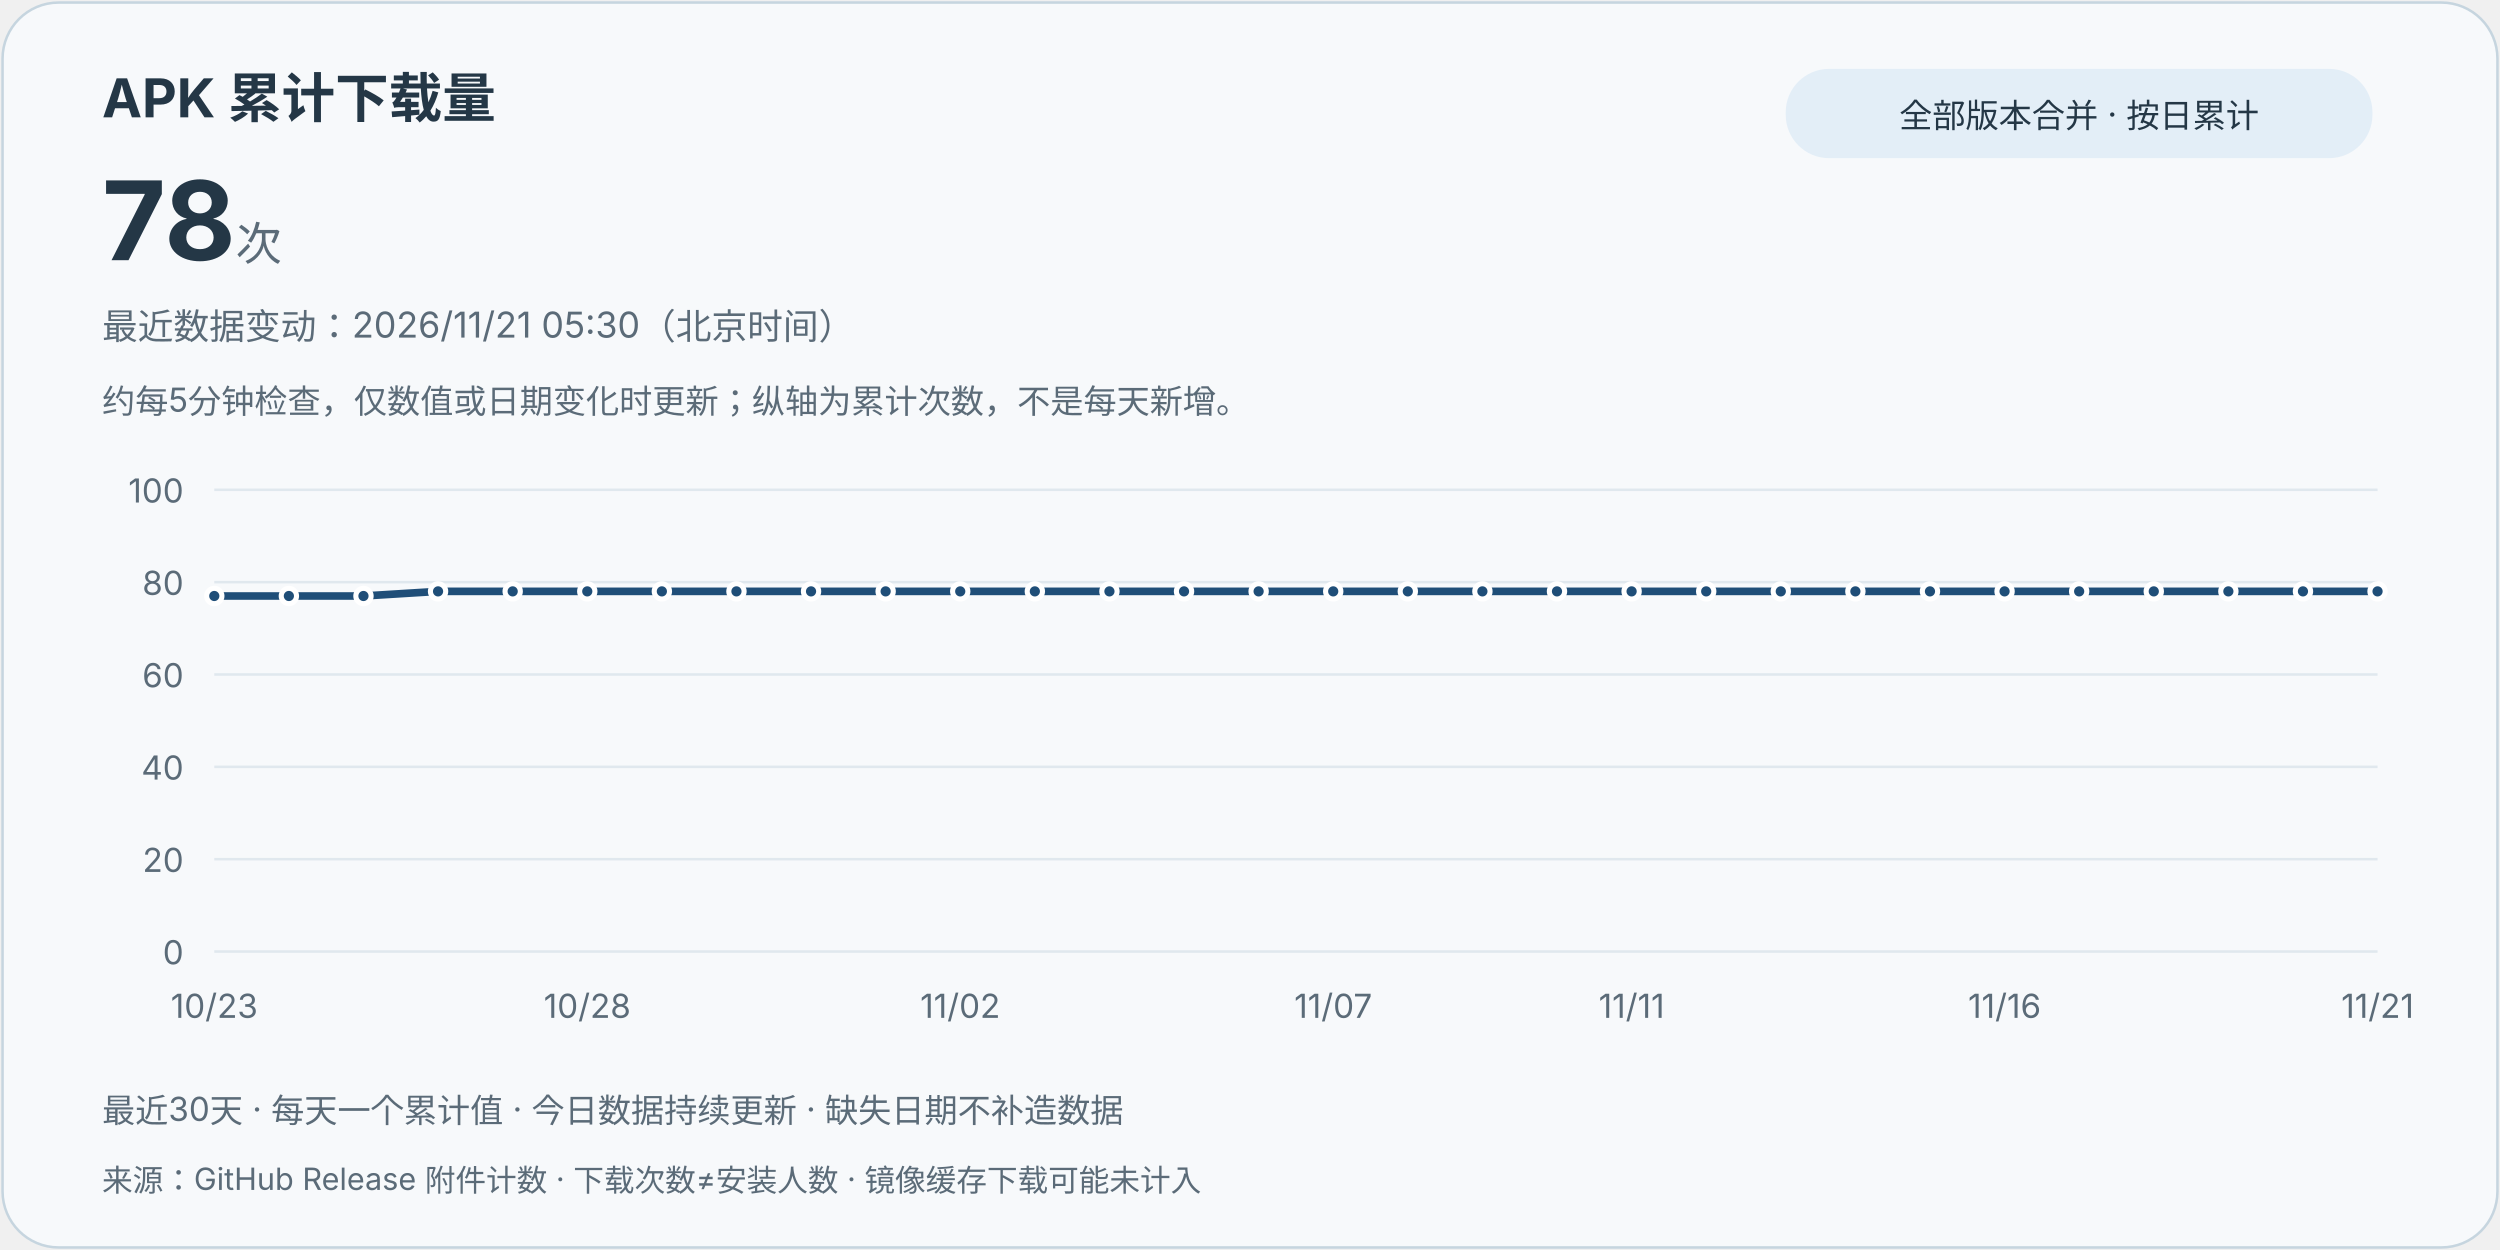
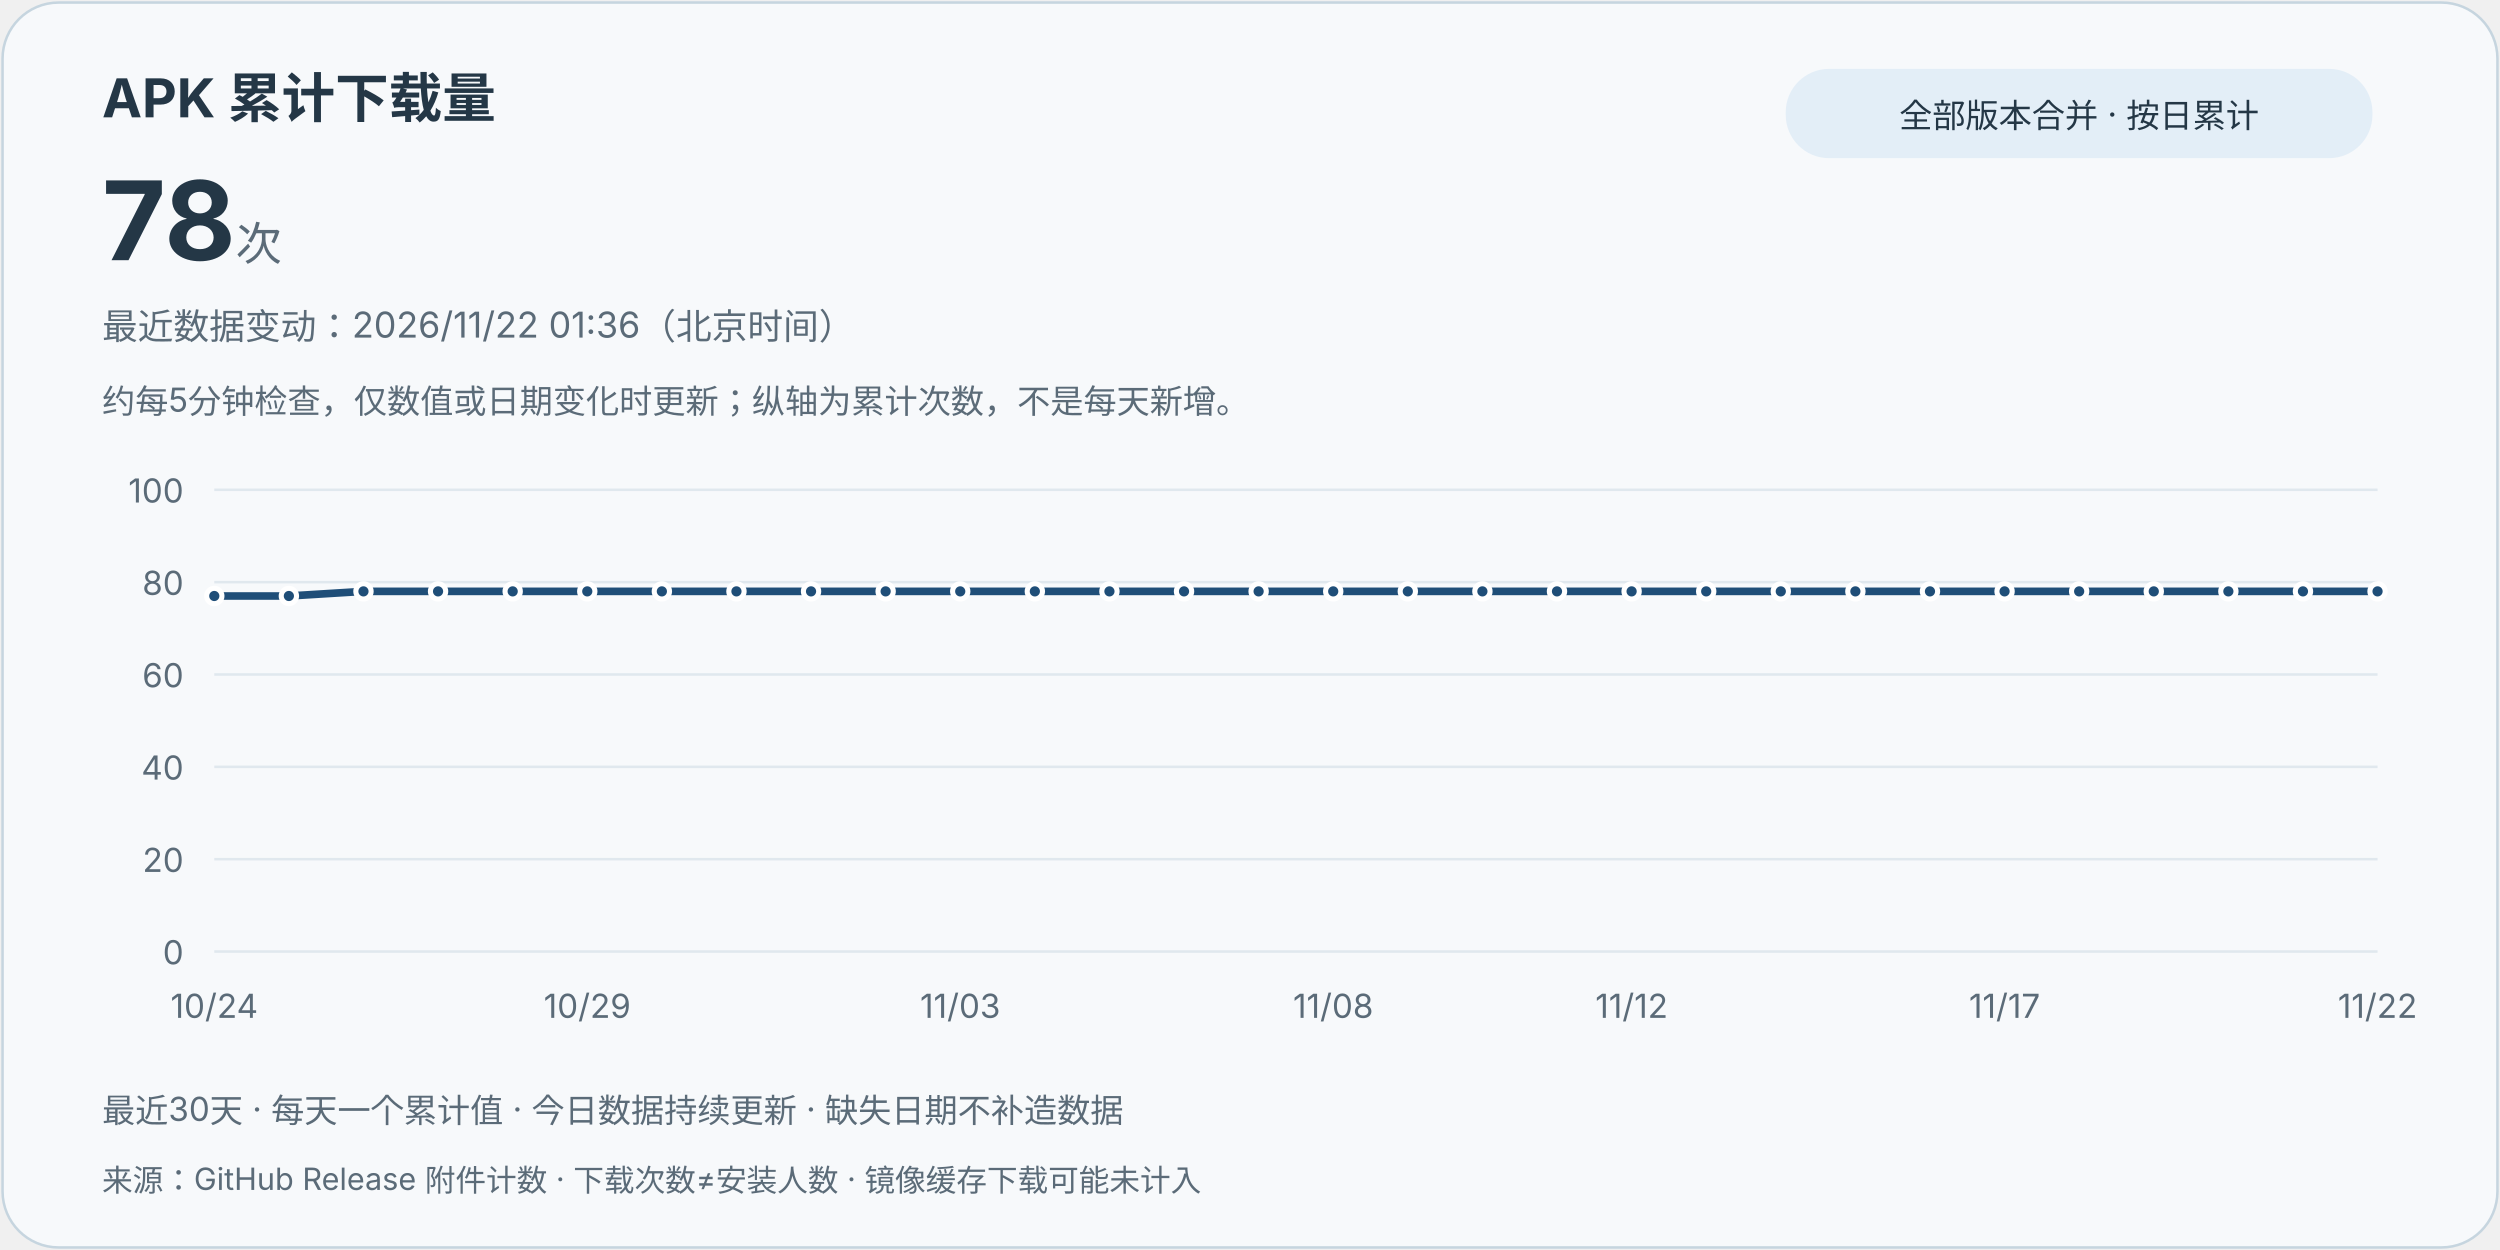
<svg xmlns="http://www.w3.org/2000/svg" width="980" height="490" viewBox="0 0 980 490" role="img" aria-labelledby="title desc">
  <style>text{font-family:system-ui,-apple-system,"Segoe UI","Microsoft YaHei",sans-serif;fill:#243746}.card{fill:#f7f9fb;stroke:#c6d5df}.muted{fill:#5b6b78}.grid{stroke:#e0e8ee;stroke-width:1}.line{stroke:#1f4e78}.point{fill:#1f4e78;stroke:#fff;stroke-width:2}.pill{fill:#e3eef7}@media(prefers-color-scheme:dark){text{fill:#e8eff5}.card{fill:#121b24;stroke:#3d5263}.muted{fill:#bac8d4}.grid{stroke:#2d4050}.line{stroke:#9ed6ff}.point{fill:#9ed6ff;stroke:#121b24}.pill{fill:#223849}}</style>
  <rect class="card" x="1" y="1" width="978" height="488" rx="22" />
  <text x="40" y="46" font-size="21" font-weight="700">APK 累计下载量</text>
  <text x="40" y="102" font-size="43" font-weight="750">78<tspan class="muted" font-size="18" font-weight="400"> 次</tspan>
  </text>
  <rect class="pill" x="700" y="27" width="230" height="35" rx="17" />
  <text x="815" y="50" text-anchor="middle" font-size="13">全部版本合并 · 按日累计</text>
-   <text class="muted" x="40" y="133" font-size="14">最近数据变动：2026/11/21 05:30（北京时间）</text>
+   <text class="muted" x="40" y="133" font-size="14">最近数据变动：2026/11/22 01:36（北京时间）</text>
  <text class="muted" x="40" y="162" font-size="13">约每5分钟检查，仅数值或日期变化时更新；纵轴为累计次数，不是每天新增。</text>
  <line class="grid" x1="84" y1="373" x2="932" y2="373" />
  <text class="muted" x="72" y="378" text-anchor="end" font-size="13">0</text>
  <line class="grid" x1="84" y1="336.8" x2="932" y2="336.8" />
  <text class="muted" x="72" y="341.8" text-anchor="end" font-size="13">20</text>
  <line class="grid" x1="84" y1="300.6" x2="932" y2="300.6" />
  <text class="muted" x="72" y="305.6" text-anchor="end" font-size="13">40</text>
  <line class="grid" x1="84" y1="264.4" x2="932" y2="264.4" />
  <text class="muted" x="72" y="269.4" text-anchor="end" font-size="13">60</text>
  <line class="grid" x1="84" y1="228.2" x2="932" y2="228.2" />
  <text class="muted" x="72" y="233.2" text-anchor="end" font-size="13">80</text>
  <line class="grid" x1="84" y1="192" x2="932" y2="192" />
  <text class="muted" x="72" y="197" text-anchor="end" font-size="13">100</text>
-   <path class="line" d="M84.00,233.63 L113.24,233.63 L142.48,233.63 L171.72,231.82 L200.97,231.82 L230.21,231.82 L259.45,231.82 L288.69,231.82 L317.93,231.82 L347.17,231.82 L376.41,231.82 L405.66,231.82 L434.90,231.82 L464.14,231.82 L493.38,231.82 L522.62,231.82 L551.86,231.82 L581.10,231.82 L610.34,231.82 L639.59,231.82 L668.83,231.82 L698.07,231.82 L727.31,231.82 L756.55,231.82 L785.79,231.82 L815.03,231.82 L844.28,231.82 L873.52,231.82 L902.76,231.82 L932.00,231.82" fill="none" stroke-width="3" stroke-linejoin="round" stroke-linecap="round" />
+   <path class="line" d="M84.00,233.63 L113.24,233.63 L142.48,231.82 L171.72,231.82 L200.97,231.82 L230.21,231.82 L259.45,231.82 L288.69,231.82 L317.93,231.82 L347.17,231.82 L376.41,231.82 L405.66,231.82 L434.90,231.82 L464.14,231.82 L493.38,231.82 L522.62,231.82 L551.86,231.82 L581.10,231.82 L610.34,231.82 L639.59,231.82 L668.83,231.82 L698.07,231.82 L727.31,231.82 L756.55,231.82 L785.79,231.82 L815.03,231.82 L844.28,231.82 L873.52,231.82 L902.76,231.82 L932.00,231.82" fill="none" stroke-width="3" stroke-linejoin="round" stroke-linecap="round" />
  <circle class="point" cx="84.00" cy="233.63" r="3" />
-   <text class="muted" x="84.00" y="399" text-anchor="middle" font-size="13">10/23</text>
+   <text class="muted" x="84.00" y="399" text-anchor="middle" font-size="13">10/24</text>
  <circle class="point" cx="113.24" cy="233.63" r="3" />
-   <circle class="point" cx="142.48" cy="233.63" r="3" />
+   <circle class="point" cx="142.48" cy="231.82" r="3" />
  <circle class="point" cx="171.72" cy="231.82" r="3" />
  <circle class="point" cx="200.97" cy="231.82" r="3" />
  <circle class="point" cx="230.21" cy="231.82" r="3" />
-   <text class="muted" x="230.21" y="399" text-anchor="middle" font-size="13">10/28</text>
+   <text class="muted" x="230.21" y="399" text-anchor="middle" font-size="13">10/29</text>
  <circle class="point" cx="259.45" cy="231.82" r="3" />
  <circle class="point" cx="288.69" cy="231.82" r="3" />
  <circle class="point" cx="317.93" cy="231.82" r="3" />
  <circle class="point" cx="347.17" cy="231.82" r="3" />
  <circle class="point" cx="376.41" cy="231.82" r="3" />
-   <text class="muted" x="376.41" y="399" text-anchor="middle" font-size="13">11/02</text>
+   <text class="muted" x="376.41" y="399" text-anchor="middle" font-size="13">11/03</text>
  <circle class="point" cx="405.66" cy="231.82" r="3" />
  <circle class="point" cx="434.90" cy="231.82" r="3" />
  <circle class="point" cx="464.14" cy="231.82" r="3" />
  <circle class="point" cx="493.38" cy="231.82" r="3" />
  <circle class="point" cx="522.62" cy="231.82" r="3" />
-   <text class="muted" x="522.62" y="399" text-anchor="middle" font-size="13">11/07</text>
+   <text class="muted" x="522.62" y="399" text-anchor="middle" font-size="13">11/08</text>
  <circle class="point" cx="551.86" cy="231.82" r="3" />
  <circle class="point" cx="581.10" cy="231.82" r="3" />
  <circle class="point" cx="610.34" cy="231.82" r="3" />
  <circle class="point" cx="639.59" cy="231.82" r="3" />
-   <text class="muted" x="639.59" y="399" text-anchor="middle" font-size="13">11/11</text>
+   <text class="muted" x="639.59" y="399" text-anchor="middle" font-size="13">11/12</text>
  <circle class="point" cx="668.83" cy="231.82" r="3" />
  <circle class="point" cx="698.07" cy="231.82" r="3" />
  <circle class="point" cx="727.31" cy="231.82" r="3" />
  <circle class="point" cx="756.55" cy="231.82" r="3" />
  <circle class="point" cx="785.79" cy="231.82" r="3" />
-   <text class="muted" x="785.79" y="399" text-anchor="middle" font-size="13">11/16</text>
+   <text class="muted" x="785.79" y="399" text-anchor="middle" font-size="13">11/17</text>
  <circle class="point" cx="815.03" cy="231.82" r="3" />
  <circle class="point" cx="844.28" cy="231.82" r="3" />
  <circle class="point" cx="873.52" cy="231.82" r="3" />
  <circle class="point" cx="902.76" cy="231.82" r="3" />
  <circle class="point" cx="932.00" cy="231.82" r="3" />
-   <text class="muted" x="932.00" y="399" text-anchor="middle" font-size="13">11/21</text>
+   <text class="muted" x="932.00" y="399" text-anchor="middle" font-size="13">11/22</text>
  <text class="muted" x="40" y="440" font-size="13">最近30天 · 每天一个累计值 · 今日数据持续更新 · 缺失日期不补造数据</text>
  <text class="muted" x="40" y="467" font-size="12">来源：GitHub Release 附件计数 · 下载次数≠安装人数 · 镜像缓存下载可能未计入</text>
</svg>
